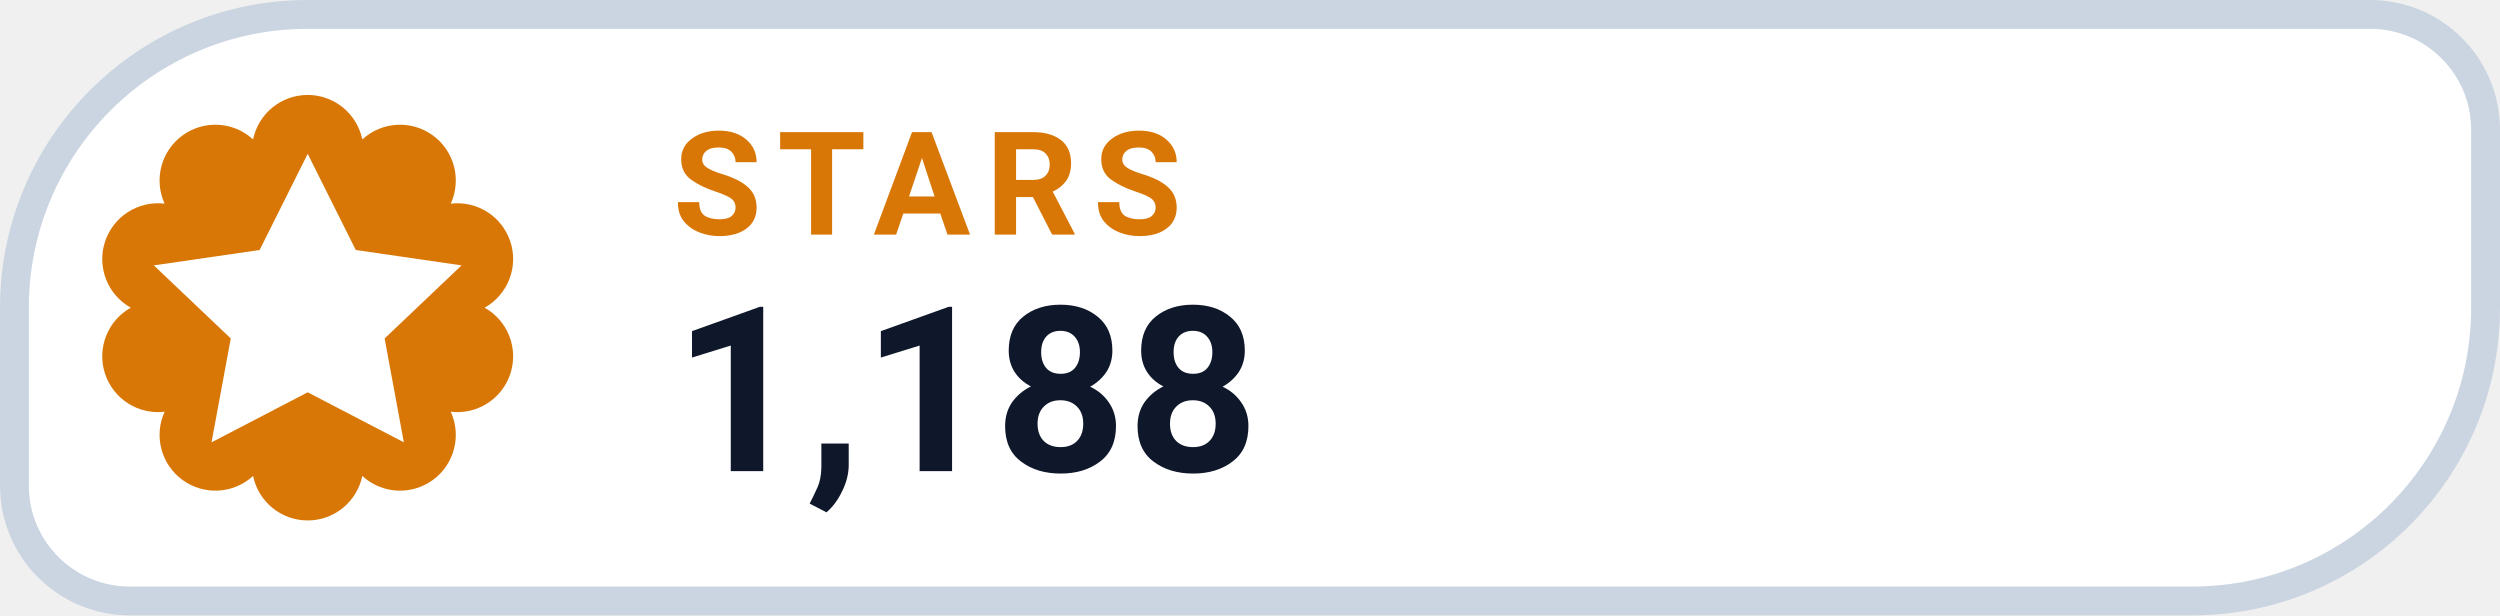
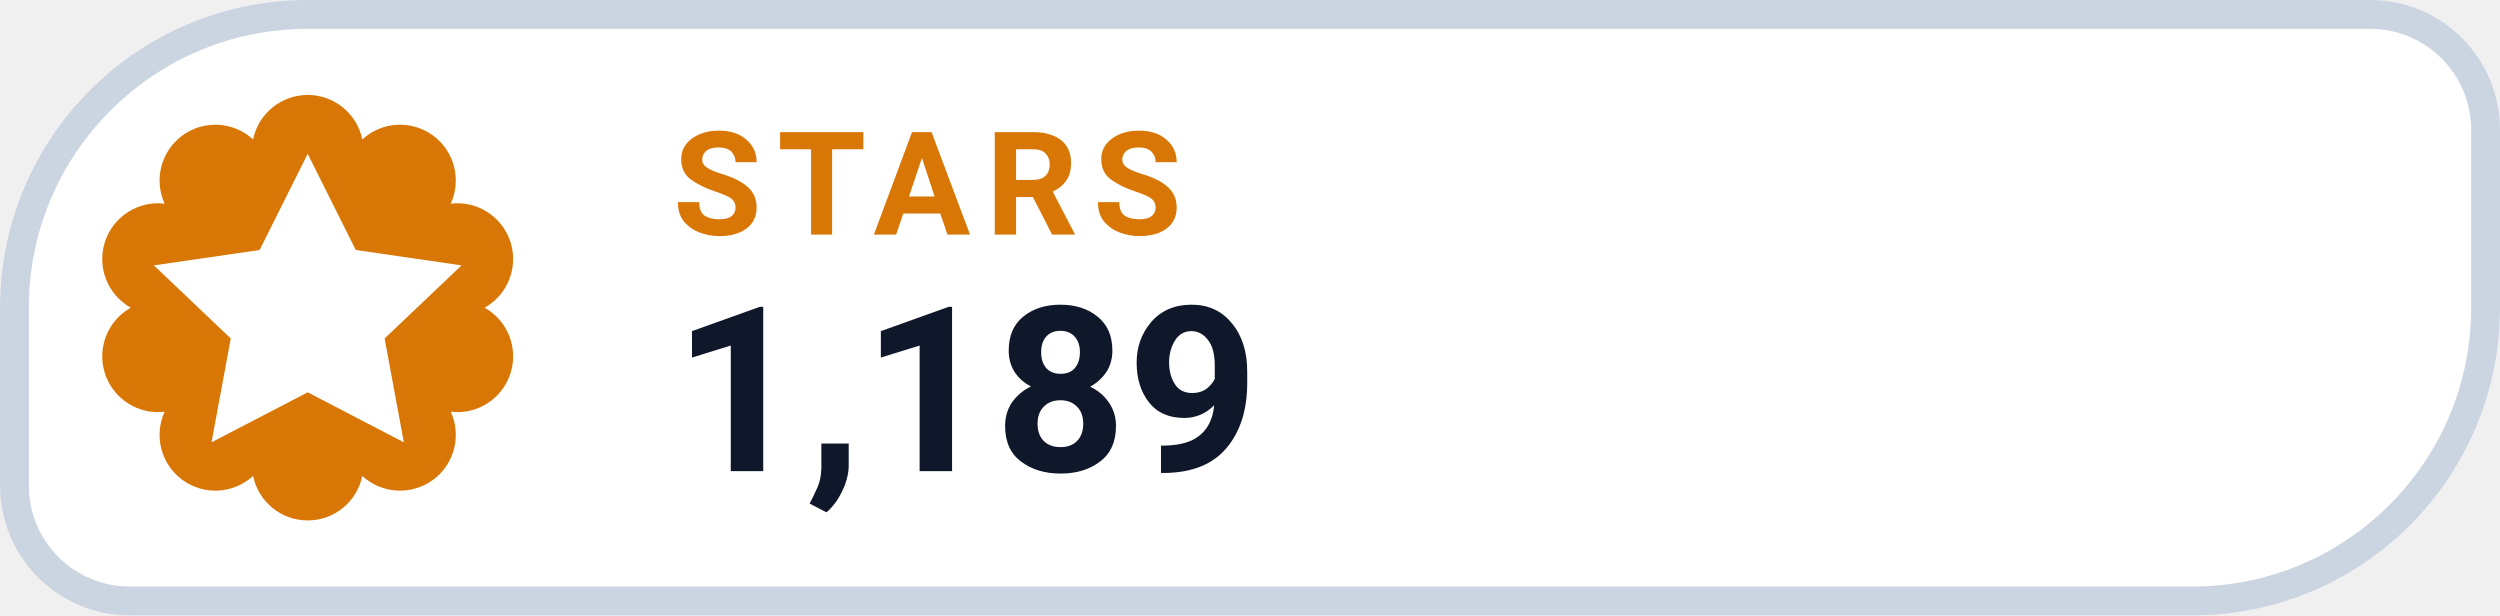
- <svg xmlns="http://www.w3.org/2000/svg" width="130" height="32" viewBox="0 0 130 32" role="img" aria-label="STARS 1,188">
+ <svg xmlns="http://www.w3.org/2000/svg" width="130" height="32" viewBox="0 0 130 32" role="img" aria-label="STARS 1,189">
  <path d="M 16.00 0.75 H 123.25 A 6.00 6.00 0 0 1 129.25 6.75 V 16.00 A 15.25 15.25 0 0 1 114.00 31.25 H 6.75 A 6.00 6.00 0 0 1 0.75 25.25 V 16.00 A 15.25 15.25 0 0 1 16.00 0.75 Z" fill="#FFFFFF" stroke="#CBD5E1" stroke-width="1.5" />
  <path d="M 13.16 7.25 A 2.90 2.90 0 0 1 18.84 7.25 A 2.90 2.90 0 0 1 23.44 10.59 A 2.90 2.90 0 0 1 25.20 16.00 A 2.90 2.90 0 0 1 23.44 21.41 A 2.90 2.90 0 0 1 18.84 24.75 A 2.90 2.90 0 0 1 13.16 24.75 A 2.90 2.90 0 0 1 8.56 21.41 A 2.90 2.90 0 0 1 6.80 16.00 A 2.90 2.90 0 0 1 8.56 10.59 A 2.90 2.90 0 0 1 13.16 7.25 Z" fill="#D97706" />
  <g transform="translate(16 16)" style="color:#FFFFFF;">
    <path d="M0 -8 l2.5 5 5.5 .8 -4 3.8 1 5.4 -5 -2.6 -5 2.6 1 -5.4 -4 -3.8 5.5 -.8 Z" fill="currentColor" />
  </g>
  <text x="35" y="12.2" fill="#D97706" font-family="-apple-system,BlinkMacSystemFont,'Segoe UI',Roboto,Helvetica,Arial,sans-serif" font-size="7.5" font-weight="700" letter-spacing=".8">STARS</text>
-   <text x="35" y="24.5" fill="#0F172A" font-family="-apple-system,BlinkMacSystemFont,'Segoe UI',Roboto,Helvetica,Arial,sans-serif" font-size="12" font-weight="750">1,188</text>
+   <text x="35" y="24.5" fill="#0F172A" font-family="-apple-system,BlinkMacSystemFont,'Segoe UI',Roboto,Helvetica,Arial,sans-serif" font-size="12" font-weight="750">1,189</text>
</svg>
